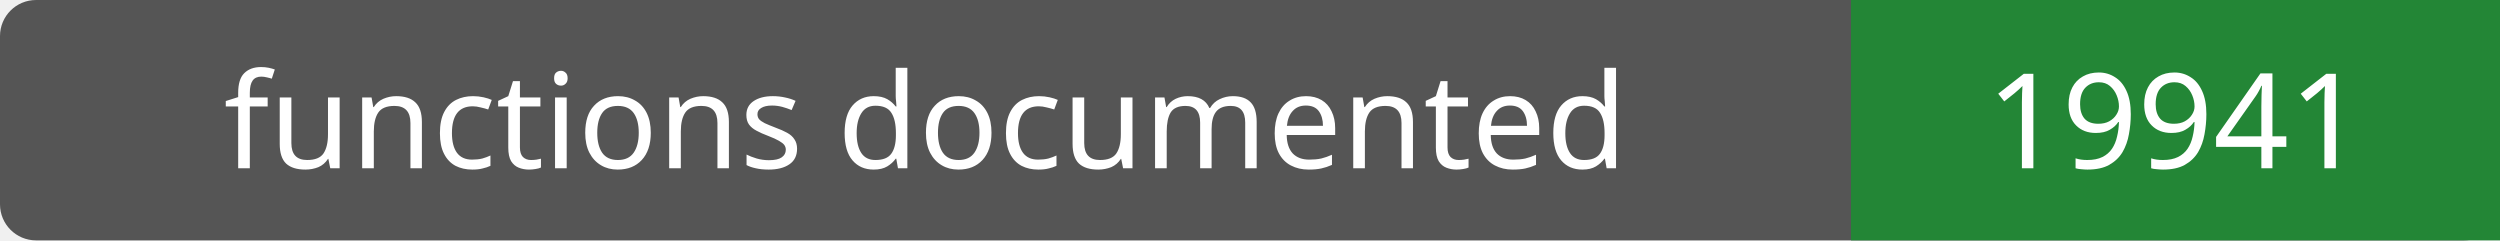
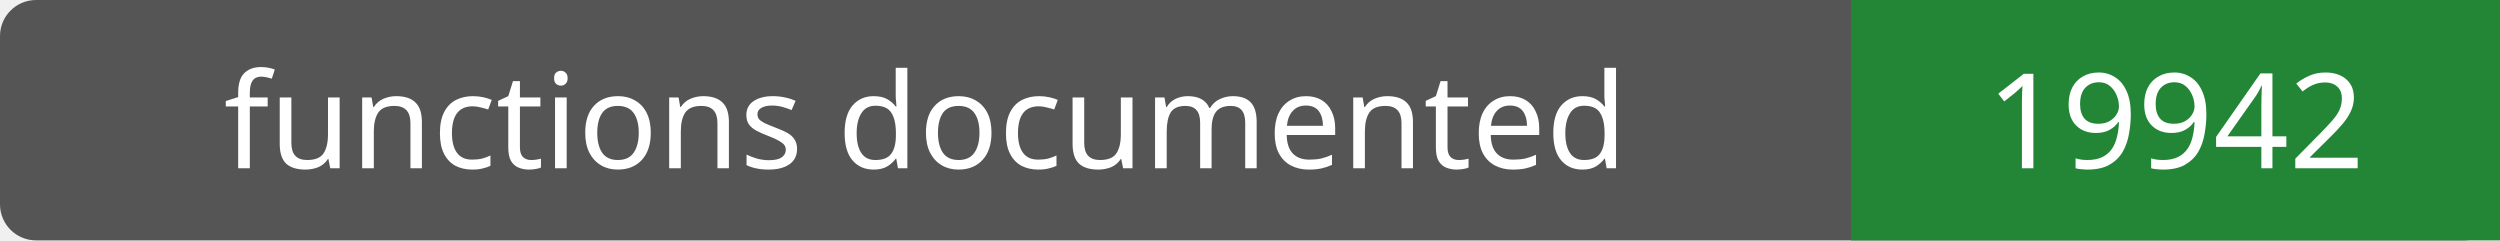
- <svg xmlns="http://www.w3.org/2000/svg" width="208" height="20" role="img" aria-label="functions documented: 19941">
+ <svg xmlns="http://www.w3.org/2000/svg" width="208" height="20" role="img" aria-label="functions documented: 19942">
  <rect width="208" height="20" rx="3" fill="#555" />
  <path fill="#238636" d="M154 0h54v20H154z" />
  <g fill="#fff" text-anchor="middle" font-family="Verdana,sans-serif" font-size="11">
    <text x="77.0" y="14">functions documented</text>
-     <text x="181.0" y="14">19941</text>
+     <text x="181.0" y="14">19942</text>
  </g>
</svg>
